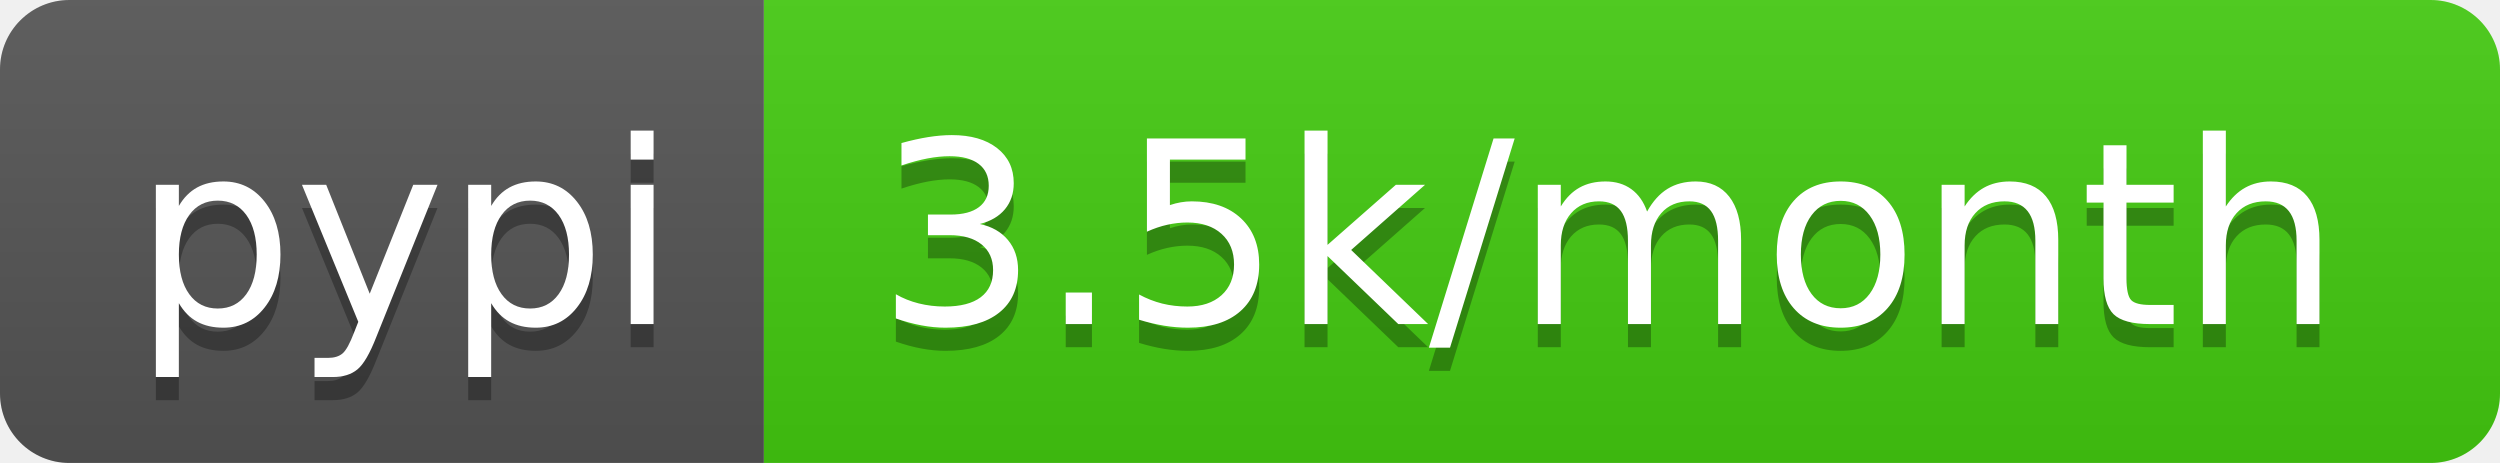
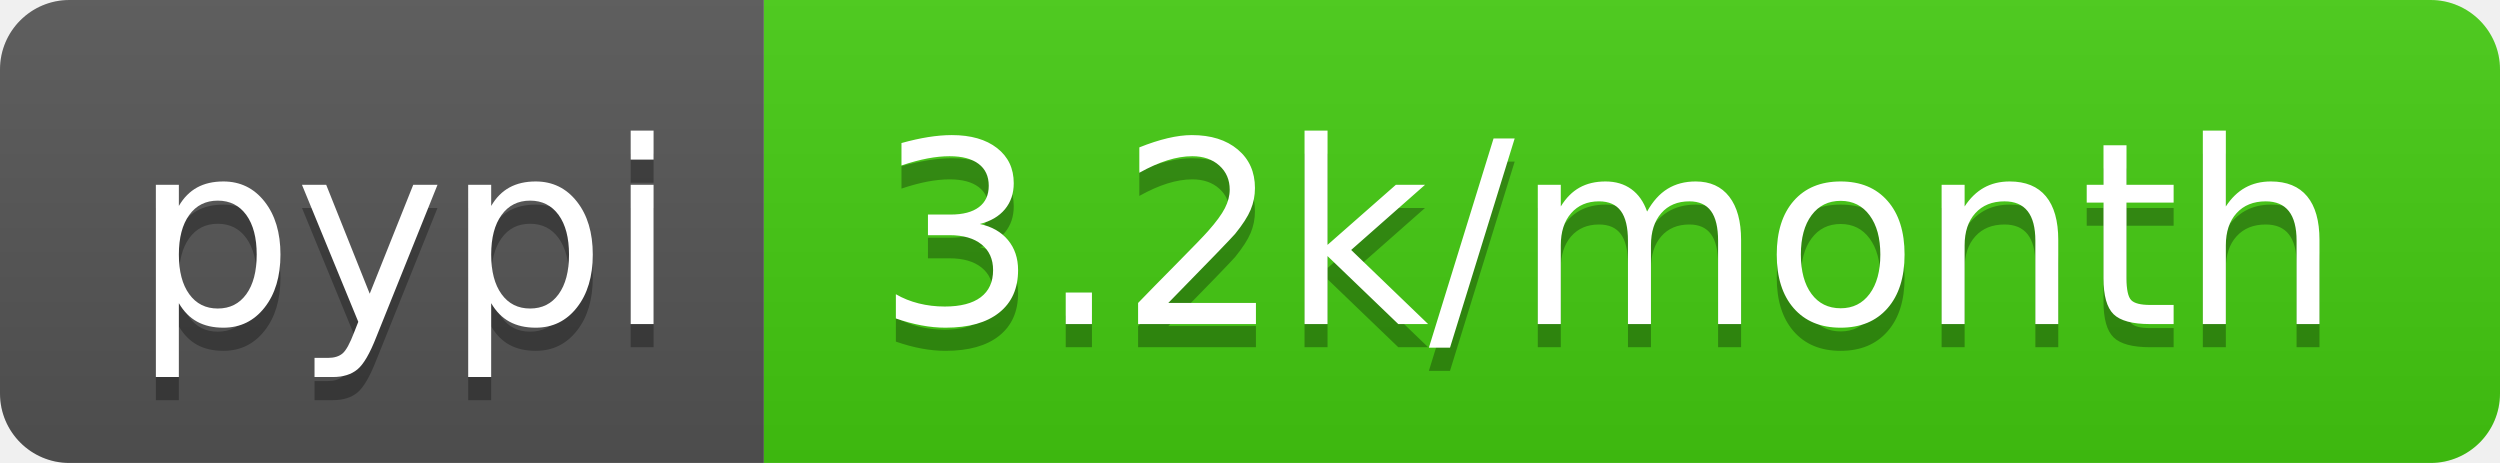
<svg xmlns="http://www.w3.org/2000/svg" width="108" height="20">
  <linearGradient id="b" x2="0" y2="100%">
    <stop offset="0" stop-color="#bbb" stop-opacity=".1" />
    <stop offset="1" stop-opacity=".1" />
  </linearGradient>
  <clipPath id="a">
    <rect width="108" height="20" rx="3" fill="#fff" />
  </clipPath>
  <g clip-path="url(#a)">
    <path fill="#555" d="M0 0h33v20H0z" />
    <path fill="#4c1" d="M33 0h75v20H33z" />
    <path fill="url(#b)" d="M0 0h108v20H0z" />
  </g>
  <g fill="#fff" text-anchor="middle" font-family="DejaVu Sans,Verdana,Geneva,sans-serif" font-size="110">
    <text x="175" y="150" fill="#010101" fill-opacity=".3" transform="scale(.1)" textLength="230">pypi</text>
    <text x="175" y="140" transform="scale(.1)" textLength="230">pypi</text>
-     <text x="695" y="150" fill="#010101" fill-opacity=".3" transform="scale(.1)" textLength="650">3.5k/month</text>
-     <text x="695" y="140" transform="scale(.1)" textLength="650">3.5k/month</text>
+     <text x="695" y="150" fill="#010101" fill-opacity=".3" transform="scale(.1)" textLength="650">3.2k/month</text>
+     <text x="695" y="140" transform="scale(.1)" textLength="650">3.2k/month</text>
  </g>
</svg>
